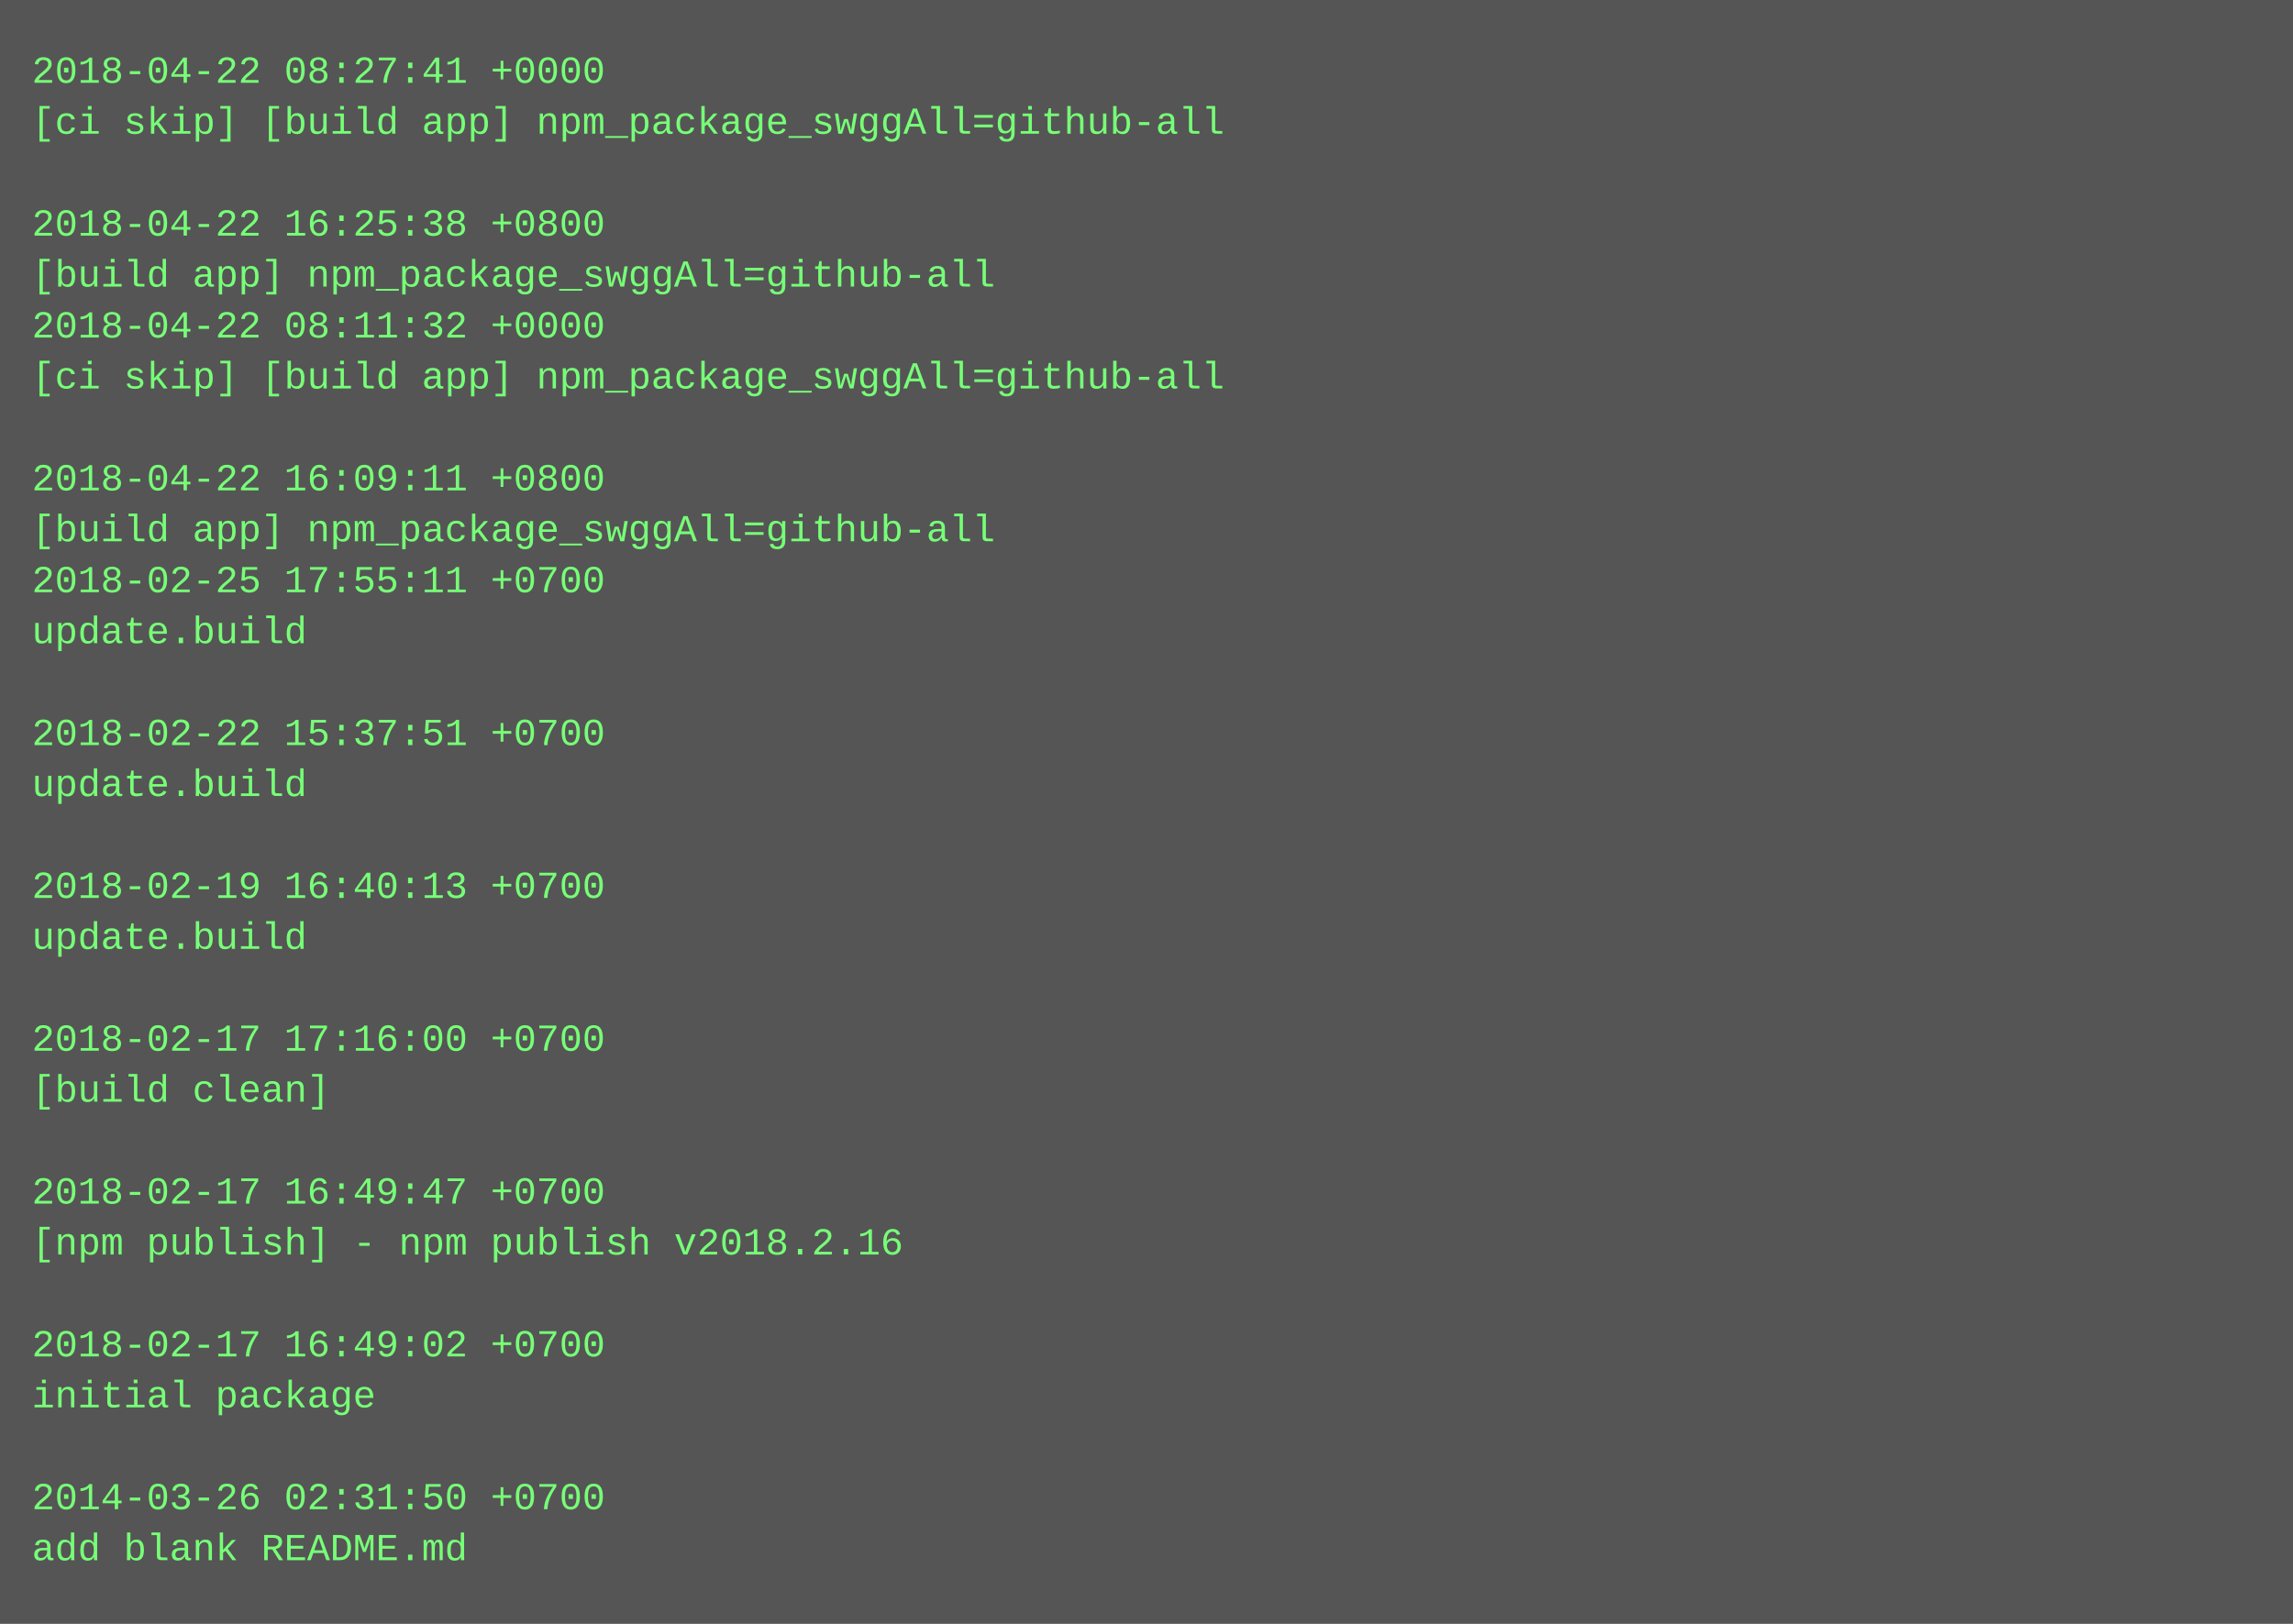
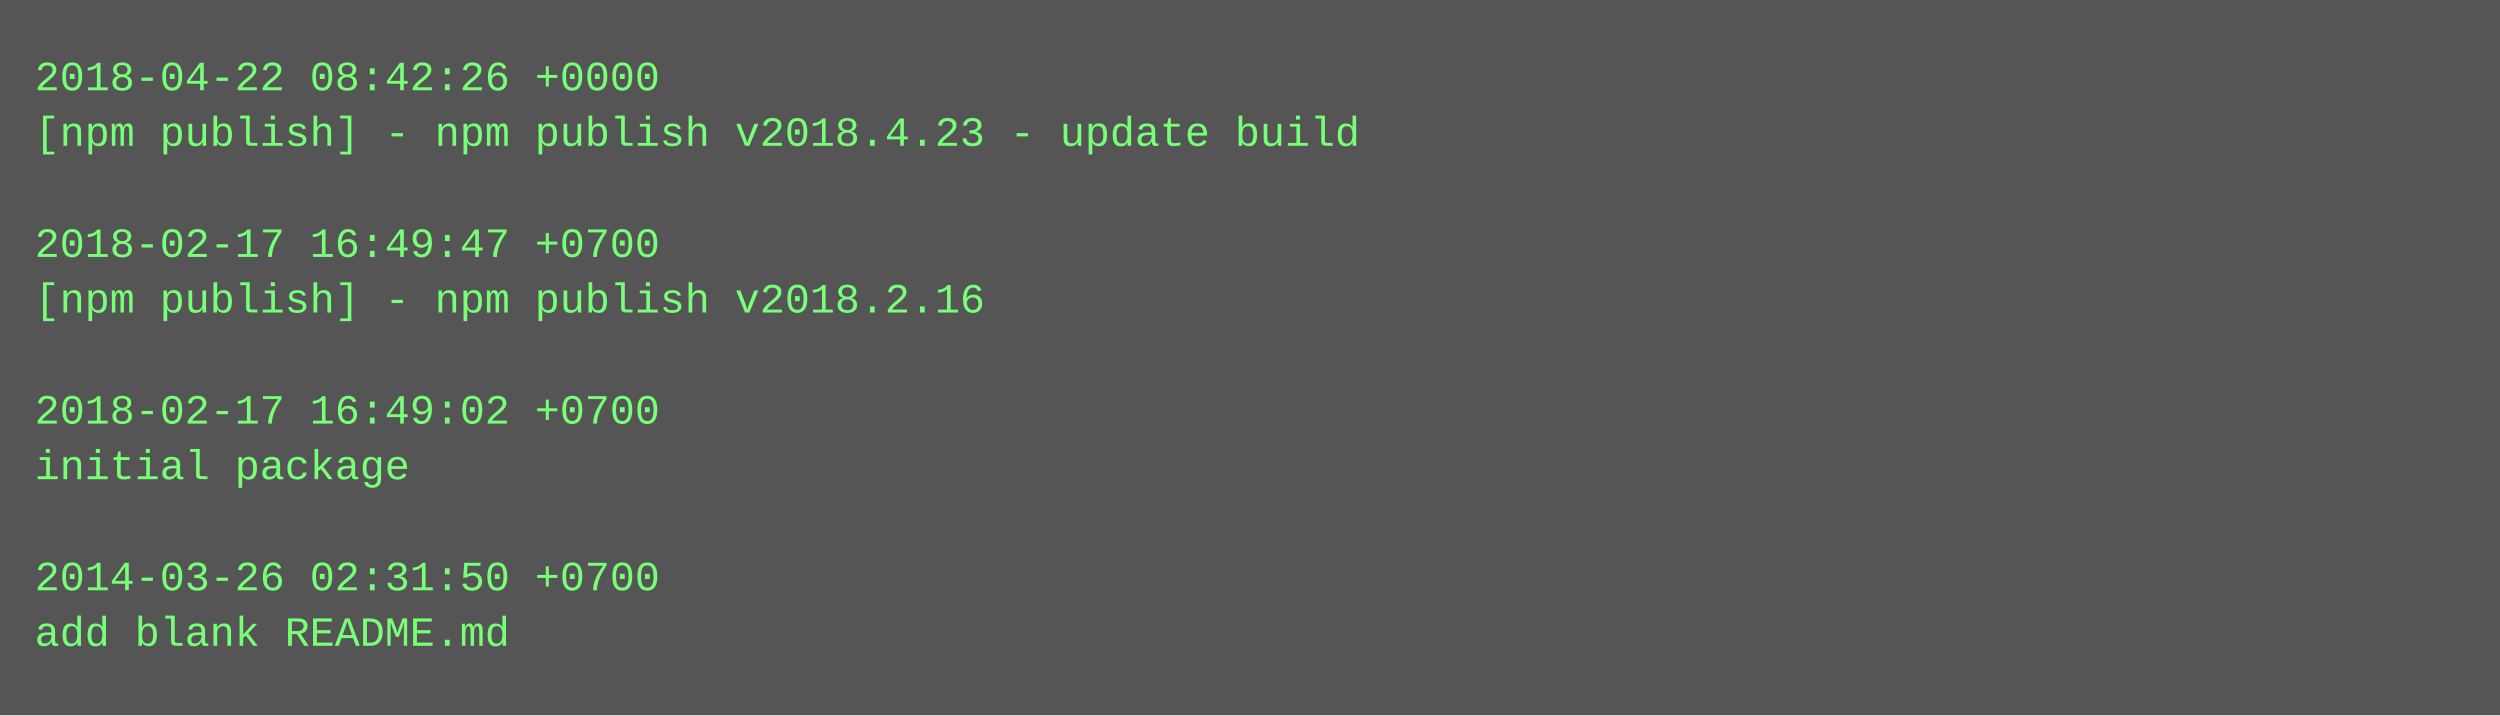
- <svg xmlns="http://www.w3.org/2000/svg" height="510" width="720">
-   <rect height="510" fill="#555" width="720" />
+ <svg xmlns="http://www.w3.org/2000/svg" height="206" width="720">
+   <rect height="206" fill="#555" width="720" />
  <text fill="#7f7" font-family="Courier New" font-size="12" xml:space="preserve">
-     <tspan x="10" y="26">2018-04-22 08:27:41 +0000</tspan>
-     <tspan x="10" y="42">[ci skip] [build app] npm_package_swggAll=github-all</tspan>
+     <tspan x="10" y="26">2018-04-22 08:42:26 +0000</tspan>
+     <tspan x="10" y="42">[npm publish] - npm publish v2018.4.23 - update build</tspan>
    <tspan x="10" y="58" />
-     <tspan x="10" y="74">2018-04-22 16:25:38 +0800</tspan>
-     <tspan x="10" y="90">[build app] npm_package_swggAll=github-all</tspan>
-     <tspan x="10" y="106">2018-04-22 08:11:32 +0000</tspan>
-     <tspan x="10" y="122">[ci skip] [build app] npm_package_swggAll=github-all</tspan>
-     <tspan x="10" y="138" />
-     <tspan x="10" y="154">2018-04-22 16:09:11 +0800</tspan>
-     <tspan x="10" y="170">[build app] npm_package_swggAll=github-all</tspan>
-     <tspan x="10" y="186">2018-02-25 17:55:11 +0700</tspan>
-     <tspan x="10" y="202">update.build</tspan>
-     <tspan x="10" y="218" />
-     <tspan x="10" y="234">2018-02-22 15:37:51 +0700</tspan>
-     <tspan x="10" y="250">update.build</tspan>
-     <tspan x="10" y="266" />
-     <tspan x="10" y="282">2018-02-19 16:40:13 +0700</tspan>
-     <tspan x="10" y="298">update.build</tspan>
-     <tspan x="10" y="314" />
-     <tspan x="10" y="330">2018-02-17 17:16:00 +0700</tspan>
-     <tspan x="10" y="346">[build clean]</tspan>
-     <tspan x="10" y="362" />
-     <tspan x="10" y="378">2018-02-17 16:49:47 +0700</tspan>
-     <tspan x="10" y="394">[npm publish] - npm publish v2018.2.16</tspan>
-     <tspan x="10" y="410" />
-     <tspan x="10" y="426">2018-02-17 16:49:02 +0700</tspan>
-     <tspan x="10" y="442">initial package</tspan>
-     <tspan x="10" y="458" />
-     <tspan x="10" y="474">2014-03-26 02:31:50 +0700</tspan>
-     <tspan x="10" y="490">add blank README.md</tspan>
+     <tspan x="10" y="74">2018-02-17 16:49:47 +0700</tspan>
+     <tspan x="10" y="90">[npm publish] - npm publish v2018.2.16</tspan>
+     <tspan x="10" y="106" />
+     <tspan x="10" y="122">2018-02-17 16:49:02 +0700</tspan>
+     <tspan x="10" y="138">initial package</tspan>
+     <tspan x="10" y="154" />
+     <tspan x="10" y="170">2014-03-26 02:31:50 +0700</tspan>
+     <tspan x="10" y="186">add blank README.md</tspan>
  </text>
</svg>
